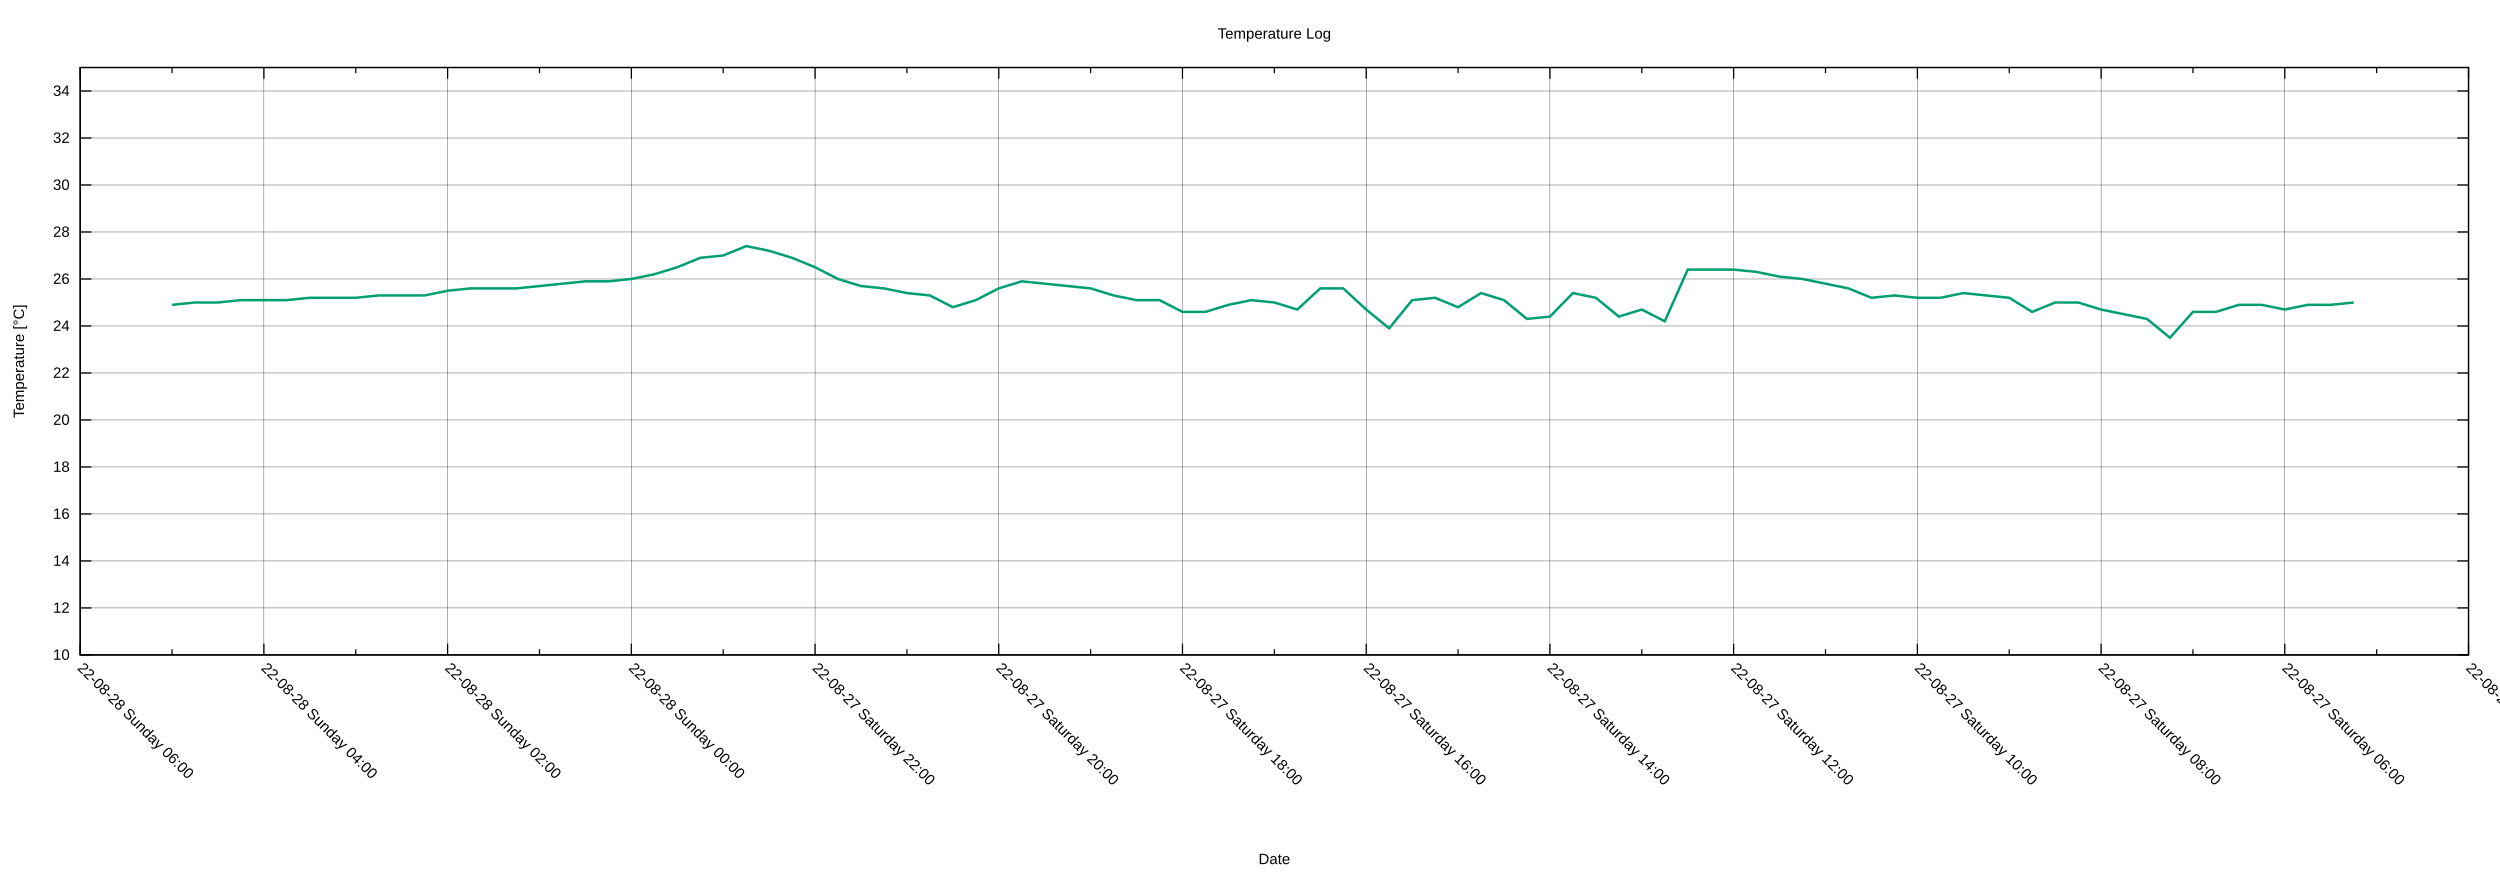
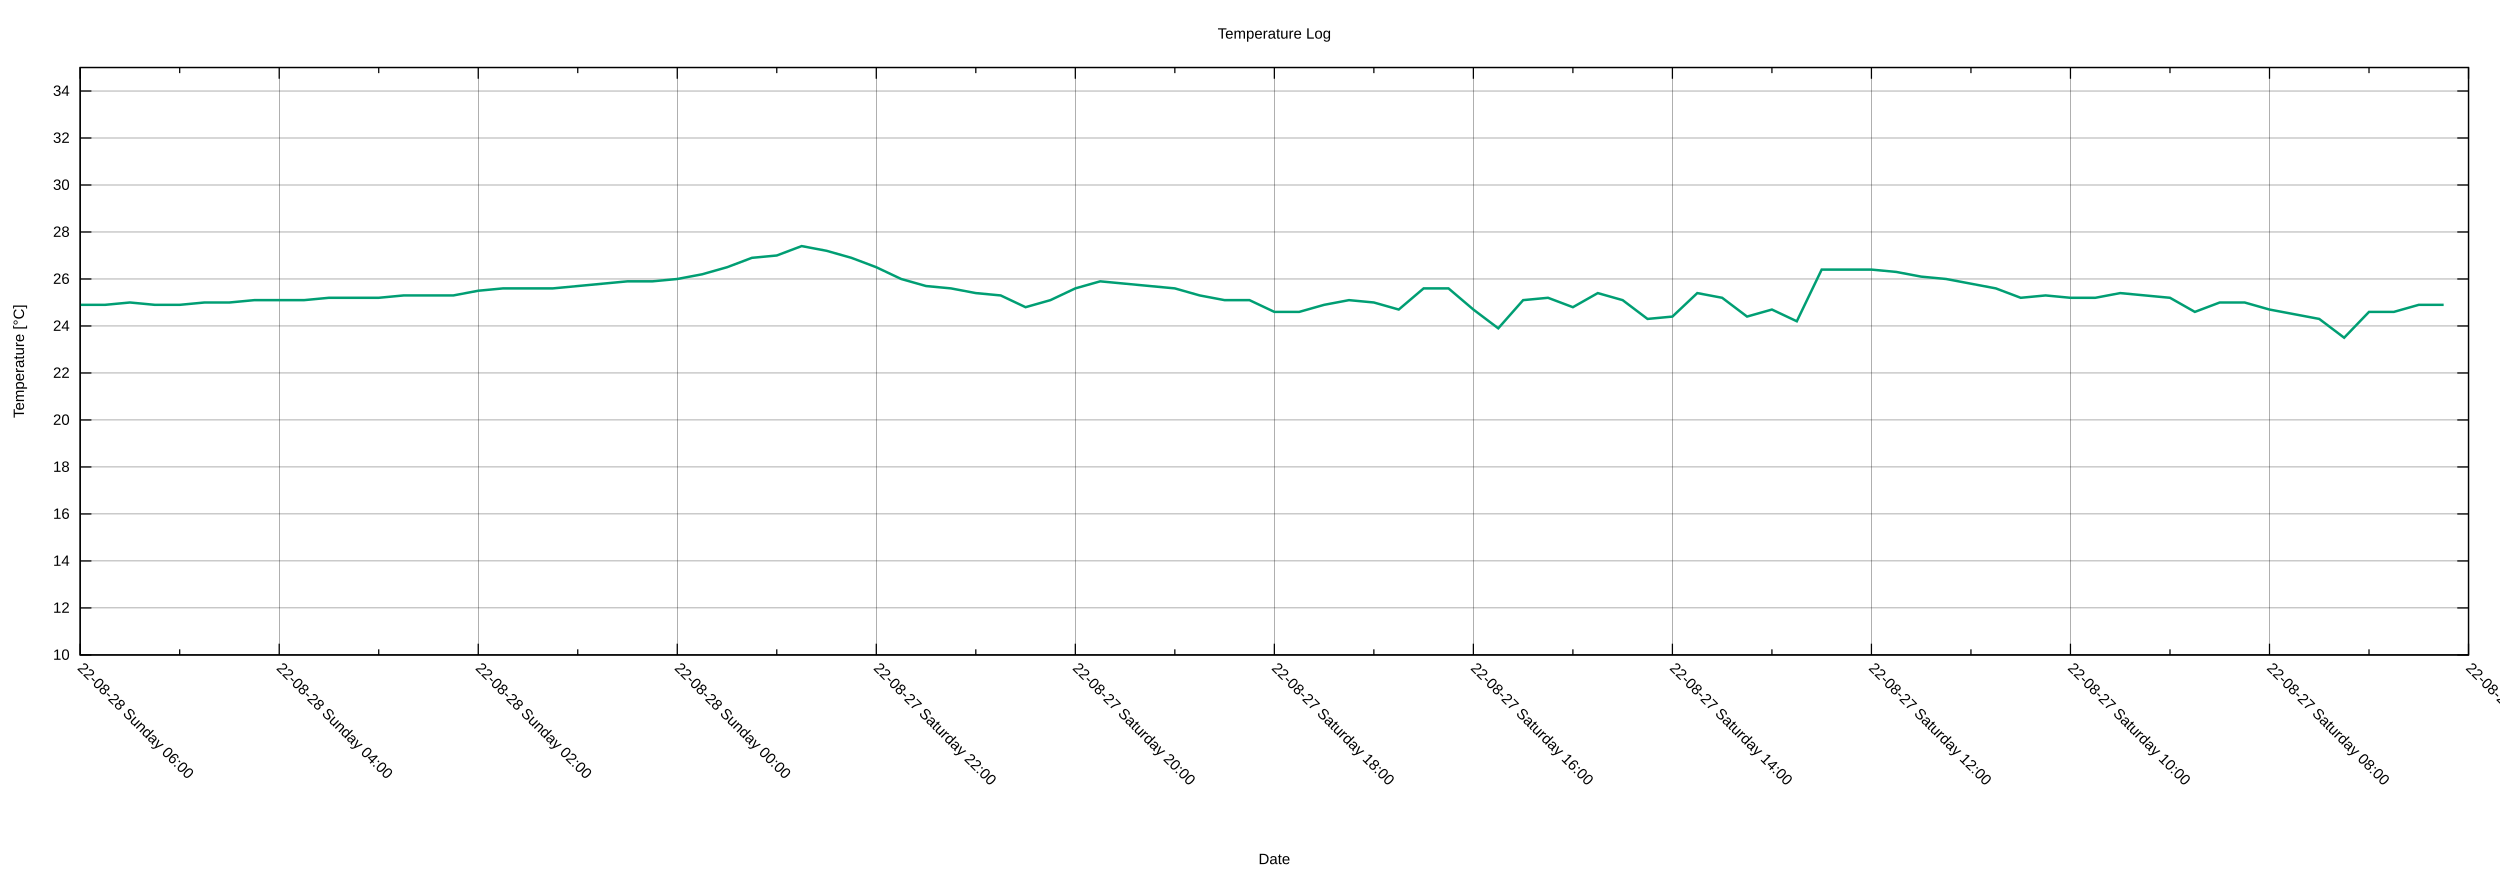
<svg xmlns="http://www.w3.org/2000/svg" xmlns:xlink="http://www.w3.org/1999/xlink" width="2000" height="700" viewBox="0 0 2000 700">
  <g id="gnuplot_canvas">
    <rect x="0" y="0" width="2000" height="700" fill="none" />
    <defs>
      <circle id="gpDot" r="0.5" stroke-width="0.5" stroke="currentColor" />
      <path id="gpPt0" stroke-width="0.222" stroke="currentColor" d="M-1,0 h2 M0,-1 v2" />
      <path id="gpPt1" stroke-width="0.222" stroke="currentColor" d="M-1,-1 L1,1 M1,-1 L-1,1" />
      <path id="gpPt2" stroke-width="0.222" stroke="currentColor" d="M-1,0 L1,0 M0,-1 L0,1 M-1,-1 L1,1 M-1,1 L1,-1" />
      <rect id="gpPt3" stroke-width="0.222" stroke="currentColor" x="-1" y="-1" width="2" height="2" />
      <rect id="gpPt4" stroke-width="0.222" stroke="currentColor" fill="currentColor" x="-1" y="-1" width="2" height="2" />
      <circle id="gpPt5" stroke-width="0.222" stroke="currentColor" cx="0" cy="0" r="1" />
      <use xlink:href="#gpPt5" id="gpPt6" fill="currentColor" stroke="none" />
      <path id="gpPt7" stroke-width="0.222" stroke="currentColor" d="M0,-1.33 L-1.33,0.67 L1.33,0.67 z" />
      <use xlink:href="#gpPt7" id="gpPt8" fill="currentColor" stroke="none" />
      <use xlink:href="#gpPt7" id="gpPt9" stroke="currentColor" transform="rotate(180)" />
      <use xlink:href="#gpPt9" id="gpPt10" fill="currentColor" stroke="none" />
      <use xlink:href="#gpPt3" id="gpPt11" stroke="currentColor" transform="rotate(45)" />
      <use xlink:href="#gpPt11" id="gpPt12" fill="currentColor" stroke="none" />
      <path id="gpPt13" stroke-width="0.222" stroke="currentColor" d="M0,1.330 L1.265,0.411 L0.782,-1.067 L-0.782,-1.076 L-1.265,0.411 z" />
      <use xlink:href="#gpPt13" id="gpPt14" fill="currentColor" stroke="none" />
      <filter id="textbox" filterUnits="objectBoundingBox" x="0" y="0" height="1" width="1">
        <feFlood flood-color="white" flood-opacity="1" result="bgnd" />
        <feComposite in="SourceGraphic" in2="bgnd" operator="atop" />
      </filter>
      <filter id="greybox" filterUnits="objectBoundingBox" x="0" y="0" height="1" width="1">
        <feFlood flood-color="lightgrey" flood-opacity="1" result="grey" />
        <feComposite in="SourceGraphic" in2="grey" operator="atop" />
      </filter>
    </defs>
    <g fill="none" color="white" stroke="currentColor" stroke-width="1.00" stroke-linecap="butt" stroke-linejoin="miter">
</g>
    <g fill="none" color="black" stroke="currentColor" stroke-width="1.00" stroke-linecap="butt" stroke-linejoin="miter">
</g>
    <g fill="none" color="black" stroke="black" stroke-width="0.25" stroke-linecap="butt" stroke-linejoin="miter">
</g>
    <g fill="none" color="black" stroke="currentColor" stroke-width="0.25" stroke-linecap="butt" stroke-linejoin="miter">
      <path stroke="black" class="gridline" d="M64.14,523.95 L1974.82,523.95  " />
    </g>
    <g fill="none" color="black" stroke="black" stroke-width="1.00" stroke-linecap="butt" stroke-linejoin="miter">
</g>
    <g fill="none" color="black" stroke="currentColor" stroke-width="1.00" stroke-linecap="butt" stroke-linejoin="miter">
      <path stroke="black" d="M64.14,523.95 L73.14,523.95 M1974.82,523.95 L1965.82,523.95  " />
      <g transform="translate(55.75,527.85)" stroke="none" fill="black" font-family="Arial" font-size="12.00" text-anchor="end">
        <text>
          <tspan font-family="Arial"> 10</tspan>
        </text>
      </g>
    </g>
    <g fill="none" color="black" stroke="currentColor" stroke-width="1.00" stroke-linecap="butt" stroke-linejoin="miter">
</g>
    <g fill="none" color="black" stroke="black" stroke-width="0.25" stroke-linecap="butt" stroke-linejoin="miter">
</g>
    <g fill="none" color="black" stroke="currentColor" stroke-width="0.25" stroke-linecap="butt" stroke-linejoin="miter">
      <path stroke="black" class="gridline" d="M64.14,486.35 L1974.82,486.35  " />
    </g>
    <g fill="none" color="black" stroke="black" stroke-width="1.00" stroke-linecap="butt" stroke-linejoin="miter">
</g>
    <g fill="none" color="black" stroke="currentColor" stroke-width="1.00" stroke-linecap="butt" stroke-linejoin="miter">
      <path stroke="black" d="M64.14,486.35 L73.14,486.35 M1974.82,486.35 L1965.82,486.35  " />
      <g transform="translate(55.75,490.25)" stroke="none" fill="black" font-family="Arial" font-size="12.00" text-anchor="end">
        <text>
          <tspan font-family="Arial"> 12</tspan>
        </text>
      </g>
    </g>
    <g fill="none" color="black" stroke="currentColor" stroke-width="1.00" stroke-linecap="butt" stroke-linejoin="miter">
</g>
    <g fill="none" color="black" stroke="black" stroke-width="0.25" stroke-linecap="butt" stroke-linejoin="miter">
</g>
    <g fill="none" color="black" stroke="currentColor" stroke-width="0.25" stroke-linecap="butt" stroke-linejoin="miter">
      <path stroke="black" class="gridline" d="M64.14,448.76 L1974.82,448.76  " />
    </g>
    <g fill="none" color="black" stroke="black" stroke-width="1.00" stroke-linecap="butt" stroke-linejoin="miter">
</g>
    <g fill="none" color="black" stroke="currentColor" stroke-width="1.00" stroke-linecap="butt" stroke-linejoin="miter">
      <path stroke="black" d="M64.14,448.76 L73.14,448.76 M1974.82,448.76 L1965.82,448.76  " />
      <g transform="translate(55.75,452.66)" stroke="none" fill="black" font-family="Arial" font-size="12.00" text-anchor="end">
        <text>
          <tspan font-family="Arial"> 14</tspan>
        </text>
      </g>
    </g>
    <g fill="none" color="black" stroke="currentColor" stroke-width="1.00" stroke-linecap="butt" stroke-linejoin="miter">
</g>
    <g fill="none" color="black" stroke="black" stroke-width="0.25" stroke-linecap="butt" stroke-linejoin="miter">
</g>
    <g fill="none" color="black" stroke="currentColor" stroke-width="0.25" stroke-linecap="butt" stroke-linejoin="miter">
      <path stroke="black" class="gridline" d="M64.14,411.16 L1974.82,411.16  " />
    </g>
    <g fill="none" color="black" stroke="black" stroke-width="1.00" stroke-linecap="butt" stroke-linejoin="miter">
</g>
    <g fill="none" color="black" stroke="currentColor" stroke-width="1.00" stroke-linecap="butt" stroke-linejoin="miter">
      <path stroke="black" d="M64.14,411.16 L73.14,411.16 M1974.82,411.16 L1965.82,411.16  " />
      <g transform="translate(55.75,415.06)" stroke="none" fill="black" font-family="Arial" font-size="12.00" text-anchor="end">
        <text>
          <tspan font-family="Arial"> 16</tspan>
        </text>
      </g>
    </g>
    <g fill="none" color="black" stroke="currentColor" stroke-width="1.00" stroke-linecap="butt" stroke-linejoin="miter">
</g>
    <g fill="none" color="black" stroke="black" stroke-width="0.25" stroke-linecap="butt" stroke-linejoin="miter">
</g>
    <g fill="none" color="black" stroke="currentColor" stroke-width="0.25" stroke-linecap="butt" stroke-linejoin="miter">
      <path stroke="black" class="gridline" d="M64.14,373.57 L1974.82,373.57  " />
    </g>
    <g fill="none" color="black" stroke="black" stroke-width="1.00" stroke-linecap="butt" stroke-linejoin="miter">
</g>
    <g fill="none" color="black" stroke="currentColor" stroke-width="1.00" stroke-linecap="butt" stroke-linejoin="miter">
      <path stroke="black" d="M64.14,373.57 L73.14,373.57 M1974.82,373.57 L1965.82,373.57  " />
      <g transform="translate(55.75,377.47)" stroke="none" fill="black" font-family="Arial" font-size="12.00" text-anchor="end">
        <text>
          <tspan font-family="Arial"> 18</tspan>
        </text>
      </g>
    </g>
    <g fill="none" color="black" stroke="currentColor" stroke-width="1.00" stroke-linecap="butt" stroke-linejoin="miter">
</g>
    <g fill="none" color="black" stroke="black" stroke-width="0.25" stroke-linecap="butt" stroke-linejoin="miter">
</g>
    <g fill="none" color="black" stroke="currentColor" stroke-width="0.25" stroke-linecap="butt" stroke-linejoin="miter">
      <path stroke="black" class="gridline" d="M64.14,335.97 L1974.82,335.97  " />
    </g>
    <g fill="none" color="black" stroke="black" stroke-width="1.00" stroke-linecap="butt" stroke-linejoin="miter">
</g>
    <g fill="none" color="black" stroke="currentColor" stroke-width="1.00" stroke-linecap="butt" stroke-linejoin="miter">
      <path stroke="black" d="M64.14,335.97 L73.14,335.97 M1974.82,335.97 L1965.82,335.97  " />
      <g transform="translate(55.75,339.87)" stroke="none" fill="black" font-family="Arial" font-size="12.00" text-anchor="end">
        <text>
          <tspan font-family="Arial"> 20</tspan>
        </text>
      </g>
    </g>
    <g fill="none" color="black" stroke="currentColor" stroke-width="1.00" stroke-linecap="butt" stroke-linejoin="miter">
</g>
    <g fill="none" color="black" stroke="black" stroke-width="0.25" stroke-linecap="butt" stroke-linejoin="miter">
</g>
    <g fill="none" color="black" stroke="currentColor" stroke-width="0.25" stroke-linecap="butt" stroke-linejoin="miter">
      <path stroke="black" class="gridline" d="M64.14,298.38 L1974.82,298.38  " />
    </g>
    <g fill="none" color="black" stroke="black" stroke-width="1.00" stroke-linecap="butt" stroke-linejoin="miter">
</g>
    <g fill="none" color="black" stroke="currentColor" stroke-width="1.00" stroke-linecap="butt" stroke-linejoin="miter">
      <path stroke="black" d="M64.14,298.38 L73.14,298.38 M1974.82,298.38 L1965.82,298.38  " />
      <g transform="translate(55.75,302.28)" stroke="none" fill="black" font-family="Arial" font-size="12.00" text-anchor="end">
        <text>
          <tspan font-family="Arial"> 22</tspan>
        </text>
      </g>
    </g>
    <g fill="none" color="black" stroke="currentColor" stroke-width="1.00" stroke-linecap="butt" stroke-linejoin="miter">
</g>
    <g fill="none" color="black" stroke="black" stroke-width="0.25" stroke-linecap="butt" stroke-linejoin="miter">
</g>
    <g fill="none" color="black" stroke="currentColor" stroke-width="0.25" stroke-linecap="butt" stroke-linejoin="miter">
      <path stroke="black" class="gridline" d="M64.14,260.78 L1974.82,260.78  " />
    </g>
    <g fill="none" color="black" stroke="black" stroke-width="1.00" stroke-linecap="butt" stroke-linejoin="miter">
</g>
    <g fill="none" color="black" stroke="currentColor" stroke-width="1.00" stroke-linecap="butt" stroke-linejoin="miter">
      <path stroke="black" d="M64.14,260.78 L73.14,260.78 M1974.82,260.78 L1965.82,260.78  " />
      <g transform="translate(55.75,264.68)" stroke="none" fill="black" font-family="Arial" font-size="12.00" text-anchor="end">
        <text>
          <tspan font-family="Arial"> 24</tspan>
        </text>
      </g>
    </g>
    <g fill="none" color="black" stroke="currentColor" stroke-width="1.00" stroke-linecap="butt" stroke-linejoin="miter">
</g>
    <g fill="none" color="black" stroke="black" stroke-width="0.25" stroke-linecap="butt" stroke-linejoin="miter">
</g>
    <g fill="none" color="black" stroke="currentColor" stroke-width="0.25" stroke-linecap="butt" stroke-linejoin="miter">
      <path stroke="black" class="gridline" d="M64.14,223.19 L1974.82,223.19  " />
    </g>
    <g fill="none" color="black" stroke="black" stroke-width="1.00" stroke-linecap="butt" stroke-linejoin="miter">
</g>
    <g fill="none" color="black" stroke="currentColor" stroke-width="1.00" stroke-linecap="butt" stroke-linejoin="miter">
      <path stroke="black" d="M64.14,223.19 L73.14,223.19 M1974.82,223.19 L1965.82,223.19  " />
      <g transform="translate(55.75,227.09)" stroke="none" fill="black" font-family="Arial" font-size="12.00" text-anchor="end">
        <text>
          <tspan font-family="Arial"> 26</tspan>
        </text>
      </g>
    </g>
    <g fill="none" color="black" stroke="currentColor" stroke-width="1.00" stroke-linecap="butt" stroke-linejoin="miter">
</g>
    <g fill="none" color="black" stroke="black" stroke-width="0.25" stroke-linecap="butt" stroke-linejoin="miter">
</g>
    <g fill="none" color="black" stroke="currentColor" stroke-width="0.25" stroke-linecap="butt" stroke-linejoin="miter">
      <path stroke="black" class="gridline" d="M64.14,185.59 L1974.82,185.59  " />
    </g>
    <g fill="none" color="black" stroke="black" stroke-width="1.00" stroke-linecap="butt" stroke-linejoin="miter">
</g>
    <g fill="none" color="black" stroke="currentColor" stroke-width="1.00" stroke-linecap="butt" stroke-linejoin="miter">
      <path stroke="black" d="M64.14,185.59 L73.14,185.59 M1974.82,185.59 L1965.82,185.59  " />
      <g transform="translate(55.75,189.49)" stroke="none" fill="black" font-family="Arial" font-size="12.00" text-anchor="end">
        <text>
          <tspan font-family="Arial"> 28</tspan>
        </text>
      </g>
    </g>
    <g fill="none" color="black" stroke="currentColor" stroke-width="1.00" stroke-linecap="butt" stroke-linejoin="miter">
</g>
    <g fill="none" color="black" stroke="black" stroke-width="0.25" stroke-linecap="butt" stroke-linejoin="miter">
</g>
    <g fill="none" color="black" stroke="currentColor" stroke-width="0.25" stroke-linecap="butt" stroke-linejoin="miter">
      <path stroke="black" class="gridline" d="M64.14,148.00 L1974.82,148.00  " />
    </g>
    <g fill="none" color="black" stroke="black" stroke-width="1.00" stroke-linecap="butt" stroke-linejoin="miter">
</g>
    <g fill="none" color="black" stroke="currentColor" stroke-width="1.00" stroke-linecap="butt" stroke-linejoin="miter">
      <path stroke="black" d="M64.14,148.00 L73.14,148.00 M1974.82,148.00 L1965.82,148.00  " />
      <g transform="translate(55.75,151.90)" stroke="none" fill="black" font-family="Arial" font-size="12.00" text-anchor="end">
        <text>
          <tspan font-family="Arial"> 30</tspan>
        </text>
      </g>
    </g>
    <g fill="none" color="black" stroke="currentColor" stroke-width="1.00" stroke-linecap="butt" stroke-linejoin="miter">
</g>
    <g fill="none" color="black" stroke="black" stroke-width="0.25" stroke-linecap="butt" stroke-linejoin="miter">
</g>
    <g fill="none" color="black" stroke="currentColor" stroke-width="0.25" stroke-linecap="butt" stroke-linejoin="miter">
      <path stroke="black" class="gridline" d="M64.14,110.40 L1974.82,110.40  " />
    </g>
    <g fill="none" color="black" stroke="black" stroke-width="1.00" stroke-linecap="butt" stroke-linejoin="miter">
</g>
    <g fill="none" color="black" stroke="currentColor" stroke-width="1.00" stroke-linecap="butt" stroke-linejoin="miter">
      <path stroke="black" d="M64.14,110.40 L73.14,110.40 M1974.82,110.40 L1965.82,110.40  " />
      <g transform="translate(55.75,114.30)" stroke="none" fill="black" font-family="Arial" font-size="12.00" text-anchor="end">
        <text>
          <tspan font-family="Arial"> 32</tspan>
        </text>
      </g>
    </g>
    <g fill="none" color="black" stroke="currentColor" stroke-width="1.00" stroke-linecap="butt" stroke-linejoin="miter">
</g>
    <g fill="none" color="black" stroke="black" stroke-width="0.25" stroke-linecap="butt" stroke-linejoin="miter">
</g>
    <g fill="none" color="black" stroke="currentColor" stroke-width="0.25" stroke-linecap="butt" stroke-linejoin="miter">
      <path stroke="black" class="gridline" d="M64.14,72.81 L1974.82,72.81  " />
    </g>
    <g fill="none" color="black" stroke="black" stroke-width="1.00" stroke-linecap="butt" stroke-linejoin="miter">
</g>
    <g fill="none" color="black" stroke="currentColor" stroke-width="1.00" stroke-linecap="butt" stroke-linejoin="miter">
      <path stroke="black" d="M64.14,72.81 L73.14,72.81 M1974.82,72.81 L1965.82,72.81  " />
      <g transform="translate(55.75,76.71)" stroke="none" fill="black" font-family="Arial" font-size="12.00" text-anchor="end">
        <text>
          <tspan font-family="Arial"> 34</tspan>
        </text>
      </g>
    </g>
    <g fill="none" color="black" stroke="currentColor" stroke-width="1.00" stroke-linecap="butt" stroke-linejoin="miter">
</g>
    <g fill="none" color="black" stroke="black" stroke-width="0.25" stroke-linecap="butt" stroke-linejoin="miter">
</g>
    <g fill="none" color="black" stroke="currentColor" stroke-width="0.25" stroke-linecap="butt" stroke-linejoin="miter">
      <path stroke="black" class="gridline" d="M1974.82,523.95 L1974.82,54.01  " />
    </g>
    <g fill="none" color="black" stroke="black" stroke-width="1.00" stroke-linecap="butt" stroke-linejoin="miter">
</g>
    <g fill="none" color="black" stroke="currentColor" stroke-width="1.00" stroke-linecap="butt" stroke-linejoin="miter">
      <path stroke="black" d="M1974.82,523.95 L1974.82,514.95 M1974.82,54.01 L1974.82,63.01  " />
      <g transform="translate(1972.06,535.10) rotate(45)" stroke="none" fill="black" font-family="Arial" font-size="12.00" text-anchor="start">
        <text>
-           <tspan font-family="Arial">22-08-27 Saturday 04:00</tspan>
-         </text>
-       </g>
-     </g>
-     <g fill="none" color="black" stroke="currentColor" stroke-width="1.00" stroke-linecap="butt" stroke-linejoin="miter">
-       <path stroke="black" d="M1901.33,523.95 L1901.33,519.45 M1901.33,54.01 L1901.33,58.51  " />
-     </g>
-     <g fill="none" color="black" stroke="black" stroke-width="0.25" stroke-linecap="butt" stroke-linejoin="miter">
- </g>
-     <g fill="none" color="black" stroke="currentColor" stroke-width="0.25" stroke-linecap="butt" stroke-linejoin="miter">
-       <path stroke="black" class="gridline" d="M1827.84,523.95 L1827.84,54.01  " />
-     </g>
-     <g fill="none" color="black" stroke="black" stroke-width="1.00" stroke-linecap="butt" stroke-linejoin="miter">
- </g>
-     <g fill="none" color="black" stroke="currentColor" stroke-width="1.00" stroke-linecap="butt" stroke-linejoin="miter">
-       <path stroke="black" d="M1827.84,523.95 L1827.84,514.95 M1827.84,54.01 L1827.84,63.01  " />
-       <g transform="translate(1825.08,535.10) rotate(45)" stroke="none" fill="black" font-family="Arial" font-size="12.00" text-anchor="start">
-         <text>
          <tspan font-family="Arial">22-08-27 Saturday 06:00</tspan>
        </text>
      </g>
    </g>
    <g fill="none" color="black" stroke="currentColor" stroke-width="1.00" stroke-linecap="butt" stroke-linejoin="miter">
-       <path stroke="black" d="M1754.36,523.95 L1754.36,519.45 M1754.36,54.01 L1754.36,58.51  " />
-     </g>
-     <g fill="none" color="black" stroke="black" stroke-width="0.25" stroke-linecap="butt" stroke-linejoin="miter">
- </g>
-     <g fill="none" color="black" stroke="currentColor" stroke-width="0.25" stroke-linecap="butt" stroke-linejoin="miter">
-       <path stroke="black" class="gridline" d="M1680.87,523.95 L1680.87,54.01  " />
-     </g>
-     <g fill="none" color="black" stroke="black" stroke-width="1.00" stroke-linecap="butt" stroke-linejoin="miter">
- </g>
-     <g fill="none" color="black" stroke="currentColor" stroke-width="1.00" stroke-linecap="butt" stroke-linejoin="miter">
-       <path stroke="black" d="M1680.87,523.95 L1680.87,514.95 M1680.87,54.01 L1680.87,63.01  " />
-       <g transform="translate(1678.11,535.10) rotate(45)" stroke="none" fill="black" font-family="Arial" font-size="12.00" text-anchor="start">
+       <path stroke="black" d="M1895.21,523.95 L1895.21,519.45 M1895.21,54.01 L1895.21,58.51  " />
+     </g>
+     <g fill="none" color="black" stroke="black" stroke-width="0.25" stroke-linecap="butt" stroke-linejoin="miter">
+ </g>
+     <g fill="none" color="black" stroke="currentColor" stroke-width="0.25" stroke-linecap="butt" stroke-linejoin="miter">
+       <path stroke="black" class="gridline" d="M1815.60,523.95 L1815.60,54.01  " />
+     </g>
+     <g fill="none" color="black" stroke="black" stroke-width="1.00" stroke-linecap="butt" stroke-linejoin="miter">
+ </g>
+     <g fill="none" color="black" stroke="currentColor" stroke-width="1.00" stroke-linecap="butt" stroke-linejoin="miter">
+       <path stroke="black" d="M1815.60,523.95 L1815.60,514.95 M1815.60,54.01 L1815.60,63.01  " />
+       <g transform="translate(1812.84,535.10) rotate(45)" stroke="none" fill="black" font-family="Arial" font-size="12.00" text-anchor="start">
        <text>
          <tspan font-family="Arial">22-08-27 Saturday 08:00</tspan>
        </text>
      </g>
    </g>
    <g fill="none" color="black" stroke="currentColor" stroke-width="1.00" stroke-linecap="butt" stroke-linejoin="miter">
-       <path stroke="black" d="M1607.38,523.95 L1607.38,519.45 M1607.38,54.01 L1607.38,58.51  " />
-     </g>
-     <g fill="none" color="black" stroke="black" stroke-width="0.25" stroke-linecap="butt" stroke-linejoin="miter">
- </g>
-     <g fill="none" color="black" stroke="currentColor" stroke-width="0.25" stroke-linecap="butt" stroke-linejoin="miter">
-       <path stroke="black" class="gridline" d="M1533.89,523.95 L1533.89,54.01  " />
-     </g>
-     <g fill="none" color="black" stroke="black" stroke-width="1.00" stroke-linecap="butt" stroke-linejoin="miter">
- </g>
-     <g fill="none" color="black" stroke="currentColor" stroke-width="1.00" stroke-linecap="butt" stroke-linejoin="miter">
-       <path stroke="black" d="M1533.89,523.95 L1533.89,514.95 M1533.89,54.01 L1533.89,63.01  " />
-       <g transform="translate(1531.13,535.10) rotate(45)" stroke="none" fill="black" font-family="Arial" font-size="12.00" text-anchor="start">
+       <path stroke="black" d="M1735.99,523.95 L1735.99,519.45 M1735.99,54.01 L1735.99,58.51  " />
+     </g>
+     <g fill="none" color="black" stroke="black" stroke-width="0.25" stroke-linecap="butt" stroke-linejoin="miter">
+ </g>
+     <g fill="none" color="black" stroke="currentColor" stroke-width="0.25" stroke-linecap="butt" stroke-linejoin="miter">
+       <path stroke="black" class="gridline" d="M1656.37,523.95 L1656.37,54.01  " />
+     </g>
+     <g fill="none" color="black" stroke="black" stroke-width="1.00" stroke-linecap="butt" stroke-linejoin="miter">
+ </g>
+     <g fill="none" color="black" stroke="currentColor" stroke-width="1.00" stroke-linecap="butt" stroke-linejoin="miter">
+       <path stroke="black" d="M1656.37,523.95 L1656.37,514.95 M1656.37,54.01 L1656.37,63.01  " />
+       <g transform="translate(1653.61,535.10) rotate(45)" stroke="none" fill="black" font-family="Arial" font-size="12.00" text-anchor="start">
        <text>
          <tspan font-family="Arial">22-08-27 Saturday 10:00</tspan>
        </text>
      </g>
    </g>
    <g fill="none" color="black" stroke="currentColor" stroke-width="1.00" stroke-linecap="butt" stroke-linejoin="miter">
-       <path stroke="black" d="M1460.41,523.95 L1460.41,519.45 M1460.41,54.01 L1460.41,58.51  " />
-     </g>
-     <g fill="none" color="black" stroke="black" stroke-width="0.25" stroke-linecap="butt" stroke-linejoin="miter">
- </g>
-     <g fill="none" color="black" stroke="currentColor" stroke-width="0.25" stroke-linecap="butt" stroke-linejoin="miter">
-       <path stroke="black" class="gridline" d="M1386.92,523.95 L1386.92,54.01  " />
-     </g>
-     <g fill="none" color="black" stroke="black" stroke-width="1.00" stroke-linecap="butt" stroke-linejoin="miter">
- </g>
-     <g fill="none" color="black" stroke="currentColor" stroke-width="1.00" stroke-linecap="butt" stroke-linejoin="miter">
-       <path stroke="black" d="M1386.92,523.95 L1386.92,514.95 M1386.92,54.01 L1386.92,63.01  " />
-       <g transform="translate(1384.16,535.10) rotate(45)" stroke="none" fill="black" font-family="Arial" font-size="12.00" text-anchor="start">
+       <path stroke="black" d="M1576.76,523.95 L1576.76,519.45 M1576.76,54.01 L1576.76,58.51  " />
+     </g>
+     <g fill="none" color="black" stroke="black" stroke-width="0.25" stroke-linecap="butt" stroke-linejoin="miter">
+ </g>
+     <g fill="none" color="black" stroke="currentColor" stroke-width="0.25" stroke-linecap="butt" stroke-linejoin="miter">
+       <path stroke="black" class="gridline" d="M1497.15,523.95 L1497.15,54.01  " />
+     </g>
+     <g fill="none" color="black" stroke="black" stroke-width="1.00" stroke-linecap="butt" stroke-linejoin="miter">
+ </g>
+     <g fill="none" color="black" stroke="currentColor" stroke-width="1.00" stroke-linecap="butt" stroke-linejoin="miter">
+       <path stroke="black" d="M1497.15,523.95 L1497.15,514.95 M1497.15,54.01 L1497.15,63.01  " />
+       <g transform="translate(1494.39,535.10) rotate(45)" stroke="none" fill="black" font-family="Arial" font-size="12.00" text-anchor="start">
        <text>
          <tspan font-family="Arial">22-08-27 Saturday 12:00</tspan>
        </text>
      </g>
    </g>
    <g fill="none" color="black" stroke="currentColor" stroke-width="1.00" stroke-linecap="butt" stroke-linejoin="miter">
-       <path stroke="black" d="M1313.43,523.95 L1313.43,519.45 M1313.43,54.01 L1313.43,58.51  " />
-     </g>
-     <g fill="none" color="black" stroke="black" stroke-width="0.25" stroke-linecap="butt" stroke-linejoin="miter">
- </g>
-     <g fill="none" color="black" stroke="currentColor" stroke-width="0.25" stroke-linecap="butt" stroke-linejoin="miter">
-       <path stroke="black" class="gridline" d="M1239.94,523.95 L1239.94,54.01  " />
-     </g>
-     <g fill="none" color="black" stroke="black" stroke-width="1.00" stroke-linecap="butt" stroke-linejoin="miter">
- </g>
-     <g fill="none" color="black" stroke="currentColor" stroke-width="1.00" stroke-linecap="butt" stroke-linejoin="miter">
-       <path stroke="black" d="M1239.94,523.95 L1239.94,514.95 M1239.94,54.01 L1239.94,63.01  " />
-       <g transform="translate(1237.18,535.10) rotate(45)" stroke="none" fill="black" font-family="Arial" font-size="12.00" text-anchor="start">
+       <path stroke="black" d="M1417.54,523.95 L1417.54,519.45 M1417.54,54.01 L1417.54,58.51  " />
+     </g>
+     <g fill="none" color="black" stroke="black" stroke-width="0.25" stroke-linecap="butt" stroke-linejoin="miter">
+ </g>
+     <g fill="none" color="black" stroke="currentColor" stroke-width="0.25" stroke-linecap="butt" stroke-linejoin="miter">
+       <path stroke="black" class="gridline" d="M1337.93,523.95 L1337.93,54.01  " />
+     </g>
+     <g fill="none" color="black" stroke="black" stroke-width="1.00" stroke-linecap="butt" stroke-linejoin="miter">
+ </g>
+     <g fill="none" color="black" stroke="currentColor" stroke-width="1.00" stroke-linecap="butt" stroke-linejoin="miter">
+       <path stroke="black" d="M1337.93,523.95 L1337.93,514.95 M1337.93,54.01 L1337.93,63.01  " />
+       <g transform="translate(1335.17,535.10) rotate(45)" stroke="none" fill="black" font-family="Arial" font-size="12.00" text-anchor="start">
        <text>
          <tspan font-family="Arial">22-08-27 Saturday 14:00</tspan>
        </text>
      </g>
    </g>
    <g fill="none" color="black" stroke="currentColor" stroke-width="1.00" stroke-linecap="butt" stroke-linejoin="miter">
-       <path stroke="black" d="M1166.46,523.95 L1166.46,519.45 M1166.46,54.01 L1166.46,58.51  " />
-     </g>
-     <g fill="none" color="black" stroke="black" stroke-width="0.25" stroke-linecap="butt" stroke-linejoin="miter">
- </g>
-     <g fill="none" color="black" stroke="currentColor" stroke-width="0.25" stroke-linecap="butt" stroke-linejoin="miter">
-       <path stroke="black" class="gridline" d="M1092.97,523.95 L1092.97,54.01  " />
-     </g>
-     <g fill="none" color="black" stroke="black" stroke-width="1.00" stroke-linecap="butt" stroke-linejoin="miter">
- </g>
-     <g fill="none" color="black" stroke="currentColor" stroke-width="1.00" stroke-linecap="butt" stroke-linejoin="miter">
-       <path stroke="black" d="M1092.97,523.95 L1092.97,514.95 M1092.97,54.01 L1092.97,63.01  " />
-       <g transform="translate(1090.21,535.10) rotate(45)" stroke="none" fill="black" font-family="Arial" font-size="12.00" text-anchor="start">
+       <path stroke="black" d="M1258.32,523.95 L1258.32,519.45 M1258.32,54.01 L1258.32,58.51  " />
+     </g>
+     <g fill="none" color="black" stroke="black" stroke-width="0.25" stroke-linecap="butt" stroke-linejoin="miter">
+ </g>
+     <g fill="none" color="black" stroke="currentColor" stroke-width="0.25" stroke-linecap="butt" stroke-linejoin="miter">
+       <path stroke="black" class="gridline" d="M1178.70,523.95 L1178.70,54.01  " />
+     </g>
+     <g fill="none" color="black" stroke="black" stroke-width="1.00" stroke-linecap="butt" stroke-linejoin="miter">
+ </g>
+     <g fill="none" color="black" stroke="currentColor" stroke-width="1.00" stroke-linecap="butt" stroke-linejoin="miter">
+       <path stroke="black" d="M1178.70,523.95 L1178.70,514.95 M1178.70,54.01 L1178.70,63.01  " />
+       <g transform="translate(1175.94,535.10) rotate(45)" stroke="none" fill="black" font-family="Arial" font-size="12.00" text-anchor="start">
        <text>
          <tspan font-family="Arial">22-08-27 Saturday 16:00</tspan>
        </text>
      </g>
    </g>
    <g fill="none" color="black" stroke="currentColor" stroke-width="1.00" stroke-linecap="butt" stroke-linejoin="miter">
-       <path stroke="black" d="M1019.48,523.95 L1019.48,519.45 M1019.48,54.01 L1019.48,58.51  " />
-     </g>
-     <g fill="none" color="black" stroke="black" stroke-width="0.25" stroke-linecap="butt" stroke-linejoin="miter">
- </g>
-     <g fill="none" color="black" stroke="currentColor" stroke-width="0.25" stroke-linecap="butt" stroke-linejoin="miter">
-       <path stroke="black" class="gridline" d="M945.99,523.95 L945.99,54.01  " />
-     </g>
-     <g fill="none" color="black" stroke="black" stroke-width="1.00" stroke-linecap="butt" stroke-linejoin="miter">
- </g>
-     <g fill="none" color="black" stroke="currentColor" stroke-width="1.00" stroke-linecap="butt" stroke-linejoin="miter">
-       <path stroke="black" d="M945.99,523.95 L945.99,514.95 M945.99,54.01 L945.99,63.01  " />
-       <g transform="translate(943.23,535.10) rotate(45)" stroke="none" fill="black" font-family="Arial" font-size="12.00" text-anchor="start">
+       <path stroke="black" d="M1099.09,523.95 L1099.09,519.45 M1099.09,54.01 L1099.09,58.51  " />
+     </g>
+     <g fill="none" color="black" stroke="black" stroke-width="0.25" stroke-linecap="butt" stroke-linejoin="miter">
+ </g>
+     <g fill="none" color="black" stroke="currentColor" stroke-width="0.25" stroke-linecap="butt" stroke-linejoin="miter">
+       <path stroke="black" class="gridline" d="M1019.48,523.95 L1019.48,54.01  " />
+     </g>
+     <g fill="none" color="black" stroke="black" stroke-width="1.00" stroke-linecap="butt" stroke-linejoin="miter">
+ </g>
+     <g fill="none" color="black" stroke="currentColor" stroke-width="1.00" stroke-linecap="butt" stroke-linejoin="miter">
+       <path stroke="black" d="M1019.48,523.95 L1019.48,514.95 M1019.48,54.01 L1019.48,63.01  " />
+       <g transform="translate(1016.72,535.10) rotate(45)" stroke="none" fill="black" font-family="Arial" font-size="12.00" text-anchor="start">
        <text>
          <tspan font-family="Arial">22-08-27 Saturday 18:00</tspan>
        </text>
      </g>
    </g>
    <g fill="none" color="black" stroke="currentColor" stroke-width="1.00" stroke-linecap="butt" stroke-linejoin="miter">
-       <path stroke="black" d="M872.50,523.95 L872.50,519.45 M872.50,54.01 L872.50,58.51  " />
-     </g>
-     <g fill="none" color="black" stroke="black" stroke-width="0.25" stroke-linecap="butt" stroke-linejoin="miter">
- </g>
-     <g fill="none" color="black" stroke="currentColor" stroke-width="0.25" stroke-linecap="butt" stroke-linejoin="miter">
-       <path stroke="black" class="gridline" d="M799.02,523.95 L799.02,54.01  " />
-     </g>
-     <g fill="none" color="black" stroke="black" stroke-width="1.00" stroke-linecap="butt" stroke-linejoin="miter">
- </g>
-     <g fill="none" color="black" stroke="currentColor" stroke-width="1.00" stroke-linecap="butt" stroke-linejoin="miter">
-       <path stroke="black" d="M799.02,523.95 L799.02,514.95 M799.02,54.01 L799.02,63.01  " />
-       <g transform="translate(796.26,535.10) rotate(45)" stroke="none" fill="black" font-family="Arial" font-size="12.00" text-anchor="start">
+       <path stroke="black" d="M939.87,523.95 L939.87,519.45 M939.87,54.01 L939.87,58.51  " />
+     </g>
+     <g fill="none" color="black" stroke="black" stroke-width="0.25" stroke-linecap="butt" stroke-linejoin="miter">
+ </g>
+     <g fill="none" color="black" stroke="currentColor" stroke-width="0.25" stroke-linecap="butt" stroke-linejoin="miter">
+       <path stroke="black" class="gridline" d="M860.26,523.95 L860.26,54.01  " />
+     </g>
+     <g fill="none" color="black" stroke="black" stroke-width="1.00" stroke-linecap="butt" stroke-linejoin="miter">
+ </g>
+     <g fill="none" color="black" stroke="currentColor" stroke-width="1.00" stroke-linecap="butt" stroke-linejoin="miter">
+       <path stroke="black" d="M860.26,523.95 L860.26,514.95 M860.26,54.01 L860.26,63.01  " />
+       <g transform="translate(857.50,535.10) rotate(45)" stroke="none" fill="black" font-family="Arial" font-size="12.00" text-anchor="start">
        <text>
          <tspan font-family="Arial">22-08-27 Saturday 20:00</tspan>
        </text>
      </g>
    </g>
    <g fill="none" color="black" stroke="currentColor" stroke-width="1.00" stroke-linecap="butt" stroke-linejoin="miter">
-       <path stroke="black" d="M725.53,523.95 L725.53,519.45 M725.53,54.01 L725.53,58.51  " />
-     </g>
-     <g fill="none" color="black" stroke="black" stroke-width="0.25" stroke-linecap="butt" stroke-linejoin="miter">
- </g>
-     <g fill="none" color="black" stroke="currentColor" stroke-width="0.25" stroke-linecap="butt" stroke-linejoin="miter">
-       <path stroke="black" class="gridline" d="M652.04,523.95 L652.04,54.01  " />
-     </g>
-     <g fill="none" color="black" stroke="black" stroke-width="1.00" stroke-linecap="butt" stroke-linejoin="miter">
- </g>
-     <g fill="none" color="black" stroke="currentColor" stroke-width="1.00" stroke-linecap="butt" stroke-linejoin="miter">
-       <path stroke="black" d="M652.04,523.95 L652.04,514.95 M652.04,54.01 L652.04,63.01  " />
-       <g transform="translate(649.28,535.10) rotate(45)" stroke="none" fill="black" font-family="Arial" font-size="12.00" text-anchor="start">
+       <path stroke="black" d="M780.65,523.95 L780.65,519.45 M780.65,54.01 L780.65,58.51  " />
+     </g>
+     <g fill="none" color="black" stroke="black" stroke-width="0.25" stroke-linecap="butt" stroke-linejoin="miter">
+ </g>
+     <g fill="none" color="black" stroke="currentColor" stroke-width="0.25" stroke-linecap="butt" stroke-linejoin="miter">
+       <path stroke="black" class="gridline" d="M701.03,523.95 L701.03,54.01  " />
+     </g>
+     <g fill="none" color="black" stroke="black" stroke-width="1.00" stroke-linecap="butt" stroke-linejoin="miter">
+ </g>
+     <g fill="none" color="black" stroke="currentColor" stroke-width="1.00" stroke-linecap="butt" stroke-linejoin="miter">
+       <path stroke="black" d="M701.03,523.95 L701.03,514.95 M701.03,54.01 L701.03,63.01  " />
+       <g transform="translate(698.27,535.10) rotate(45)" stroke="none" fill="black" font-family="Arial" font-size="12.00" text-anchor="start">
        <text>
          <tspan font-family="Arial">22-08-27 Saturday 22:00</tspan>
        </text>
      </g>
    </g>
    <g fill="none" color="black" stroke="currentColor" stroke-width="1.00" stroke-linecap="butt" stroke-linejoin="miter">
-       <path stroke="black" d="M578.55,523.95 L578.55,519.45 M578.55,54.01 L578.55,58.51  " />
-     </g>
-     <g fill="none" color="black" stroke="black" stroke-width="0.25" stroke-linecap="butt" stroke-linejoin="miter">
- </g>
-     <g fill="none" color="black" stroke="currentColor" stroke-width="0.25" stroke-linecap="butt" stroke-linejoin="miter">
-       <path stroke="black" class="gridline" d="M505.07,523.95 L505.07,54.01  " />
-     </g>
-     <g fill="none" color="black" stroke="black" stroke-width="1.00" stroke-linecap="butt" stroke-linejoin="miter">
- </g>
-     <g fill="none" color="black" stroke="currentColor" stroke-width="1.00" stroke-linecap="butt" stroke-linejoin="miter">
-       <path stroke="black" d="M505.07,523.95 L505.07,514.95 M505.07,54.01 L505.07,63.01  " />
-       <g transform="translate(502.31,535.10) rotate(45)" stroke="none" fill="black" font-family="Arial" font-size="12.00" text-anchor="start">
+       <path stroke="black" d="M621.42,523.95 L621.42,519.45 M621.42,54.01 L621.42,58.51  " />
+     </g>
+     <g fill="none" color="black" stroke="black" stroke-width="0.25" stroke-linecap="butt" stroke-linejoin="miter">
+ </g>
+     <g fill="none" color="black" stroke="currentColor" stroke-width="0.25" stroke-linecap="butt" stroke-linejoin="miter">
+       <path stroke="black" class="gridline" d="M541.81,523.95 L541.81,54.01  " />
+     </g>
+     <g fill="none" color="black" stroke="black" stroke-width="1.00" stroke-linecap="butt" stroke-linejoin="miter">
+ </g>
+     <g fill="none" color="black" stroke="currentColor" stroke-width="1.00" stroke-linecap="butt" stroke-linejoin="miter">
+       <path stroke="black" d="M541.81,523.95 L541.81,514.95 M541.81,54.01 L541.81,63.01  " />
+       <g transform="translate(539.05,535.10) rotate(45)" stroke="none" fill="black" font-family="Arial" font-size="12.00" text-anchor="start">
        <text>
          <tspan font-family="Arial">22-08-28 Sunday 00:00</tspan>
        </text>
      </g>
    </g>
    <g fill="none" color="black" stroke="currentColor" stroke-width="1.00" stroke-linecap="butt" stroke-linejoin="miter">
-       <path stroke="black" d="M431.58,523.95 L431.58,519.45 M431.58,54.01 L431.58,58.51  " />
-     </g>
-     <g fill="none" color="black" stroke="black" stroke-width="0.25" stroke-linecap="butt" stroke-linejoin="miter">
- </g>
-     <g fill="none" color="black" stroke="currentColor" stroke-width="0.25" stroke-linecap="butt" stroke-linejoin="miter">
-       <path stroke="black" class="gridline" d="M358.09,523.95 L358.09,54.01  " />
-     </g>
-     <g fill="none" color="black" stroke="black" stroke-width="1.00" stroke-linecap="butt" stroke-linejoin="miter">
- </g>
-     <g fill="none" color="black" stroke="currentColor" stroke-width="1.00" stroke-linecap="butt" stroke-linejoin="miter">
-       <path stroke="black" d="M358.09,523.95 L358.09,514.95 M358.09,54.01 L358.09,63.01  " />
-       <g transform="translate(355.33,535.10) rotate(45)" stroke="none" fill="black" font-family="Arial" font-size="12.00" text-anchor="start">
+       <path stroke="black" d="M462.20,523.95 L462.20,519.45 M462.20,54.01 L462.20,58.51  " />
+     </g>
+     <g fill="none" color="black" stroke="black" stroke-width="0.25" stroke-linecap="butt" stroke-linejoin="miter">
+ </g>
+     <g fill="none" color="black" stroke="currentColor" stroke-width="0.25" stroke-linecap="butt" stroke-linejoin="miter">
+       <path stroke="black" class="gridline" d="M382.59,523.95 L382.59,54.01  " />
+     </g>
+     <g fill="none" color="black" stroke="black" stroke-width="1.00" stroke-linecap="butt" stroke-linejoin="miter">
+ </g>
+     <g fill="none" color="black" stroke="currentColor" stroke-width="1.00" stroke-linecap="butt" stroke-linejoin="miter">
+       <path stroke="black" d="M382.59,523.95 L382.59,514.95 M382.59,54.01 L382.59,63.01  " />
+       <g transform="translate(379.83,535.10) rotate(45)" stroke="none" fill="black" font-family="Arial" font-size="12.00" text-anchor="start">
        <text>
          <tspan font-family="Arial">22-08-28 Sunday 02:00</tspan>
        </text>
      </g>
    </g>
    <g fill="none" color="black" stroke="currentColor" stroke-width="1.00" stroke-linecap="butt" stroke-linejoin="miter">
-       <path stroke="black" d="M284.60,523.95 L284.60,519.45 M284.60,54.01 L284.60,58.51  " />
-     </g>
-     <g fill="none" color="black" stroke="black" stroke-width="0.25" stroke-linecap="butt" stroke-linejoin="miter">
- </g>
-     <g fill="none" color="black" stroke="currentColor" stroke-width="0.25" stroke-linecap="butt" stroke-linejoin="miter">
-       <path stroke="black" class="gridline" d="M211.12,523.95 L211.12,54.01  " />
-     </g>
-     <g fill="none" color="black" stroke="black" stroke-width="1.00" stroke-linecap="butt" stroke-linejoin="miter">
- </g>
-     <g fill="none" color="black" stroke="currentColor" stroke-width="1.00" stroke-linecap="butt" stroke-linejoin="miter">
-       <path stroke="black" d="M211.12,523.95 L211.12,514.95 M211.12,54.01 L211.12,63.01  " />
-       <g transform="translate(208.36,535.10) rotate(45)" stroke="none" fill="black" font-family="Arial" font-size="12.00" text-anchor="start">
+       <path stroke="black" d="M302.98,523.95 L302.98,519.45 M302.98,54.01 L302.98,58.51  " />
+     </g>
+     <g fill="none" color="black" stroke="black" stroke-width="0.25" stroke-linecap="butt" stroke-linejoin="miter">
+ </g>
+     <g fill="none" color="black" stroke="currentColor" stroke-width="0.25" stroke-linecap="butt" stroke-linejoin="miter">
+       <path stroke="black" class="gridline" d="M223.36,523.95 L223.36,54.01  " />
+     </g>
+     <g fill="none" color="black" stroke="black" stroke-width="1.00" stroke-linecap="butt" stroke-linejoin="miter">
+ </g>
+     <g fill="none" color="black" stroke="currentColor" stroke-width="1.00" stroke-linecap="butt" stroke-linejoin="miter">
+       <path stroke="black" d="M223.36,523.95 L223.36,514.95 M223.36,54.01 L223.36,63.01  " />
+       <g transform="translate(220.60,535.10) rotate(45)" stroke="none" fill="black" font-family="Arial" font-size="12.00" text-anchor="start">
        <text>
          <tspan font-family="Arial">22-08-28 Sunday 04:00</tspan>
        </text>
      </g>
    </g>
    <g fill="none" color="black" stroke="currentColor" stroke-width="1.00" stroke-linecap="butt" stroke-linejoin="miter">
-       <path stroke="black" d="M137.63,523.95 L137.63,519.45 M137.63,54.01 L137.63,58.51  " />
+       <path stroke="black" d="M143.75,523.95 L143.75,519.45 M143.75,54.01 L143.75,58.51  " />
    </g>
    <g fill="none" color="black" stroke="black" stroke-width="0.25" stroke-linecap="butt" stroke-linejoin="miter">
</g>
    <g fill="none" color="black" stroke="currentColor" stroke-width="0.25" stroke-linecap="butt" stroke-linejoin="miter">
      <path stroke="black" class="gridline" d="M64.14,523.95 L64.14,54.01  " />
    </g>
    <g fill="none" color="black" stroke="black" stroke-width="1.00" stroke-linecap="butt" stroke-linejoin="miter">
</g>
    <g fill="none" color="black" stroke="currentColor" stroke-width="1.00" stroke-linecap="butt" stroke-linejoin="miter">
      <path stroke="black" d="M64.14,523.95 L64.14,514.95 M64.14,54.01 L64.14,63.01  " />
      <g transform="translate(61.38,535.10) rotate(45)" stroke="none" fill="black" font-family="Arial" font-size="12.00" text-anchor="start">
        <text>
          <tspan font-family="Arial">22-08-28 Sunday 06:00</tspan>
        </text>
      </g>
    </g>
    <g fill="none" color="black" stroke="currentColor" stroke-width="1.00" stroke-linecap="butt" stroke-linejoin="miter">
</g>
    <g fill="none" color="black" stroke="currentColor" stroke-width="1.00" stroke-linecap="butt" stroke-linejoin="miter">
      <path stroke="black" d="M64.14,54.01 L64.14,523.95 L1974.82,523.95 L1974.82,54.01 L64.14,54.01 Z  " />
    </g>
    <g fill="none" color="black" stroke="currentColor" stroke-width="1.00" stroke-linecap="butt" stroke-linejoin="miter">
      <g transform="translate(19.18,288.98) rotate(270)" stroke="none" fill="black" font-family="Arial" font-size="12.00" text-anchor="middle">
        <text>
          <tspan font-family="Arial">Temperature [°C]</tspan>
        </text>
      </g>
    </g>
    <g fill="none" color="black" stroke="currentColor" stroke-width="1.00" stroke-linecap="butt" stroke-linejoin="miter">
      <g transform="translate(1019.48,691.30)" stroke="none" fill="black" font-family="Arial" font-size="12.00" text-anchor="middle">
        <text>
          <tspan font-family="Arial">Date</tspan>
        </text>
      </g>
    </g>
    <g fill="none" color="black" stroke="currentColor" stroke-width="1.00" stroke-linecap="butt" stroke-linejoin="miter">
</g>
    <g id="gnuplot_plot_1">
      <g fill="none" color="white" stroke="currentColor" stroke-width="2.00" stroke-linecap="butt" stroke-linejoin="miter">
</g>
      <g fill="none" color="black" stroke="currentColor" stroke-width="2.00" stroke-linecap="butt" stroke-linejoin="miter">
-         <path stroke="rgb(  0, 158, 115)" d="M137.63,243.87 L156.00,241.99 L174.37,241.99 L192.74,240.11 L211.12,240.11 L229.49,240.11 L247.86,238.23 L266.23,238.23   L284.60,238.23 L302.98,236.35 L321.35,236.35 L339.72,236.35 L358.09,232.59 L376.46,230.71 L394.83,230.71 L413.21,230.71   L431.58,228.83 L449.95,226.95 L468.32,225.07 L486.69,225.07 L505.07,223.19 L523.44,219.43 L541.81,213.79 L560.18,206.27   L578.55,204.39 L596.93,196.87 L615.30,200.63 L633.67,206.27 L652.04,213.79 L670.41,223.19 L688.79,228.83 L707.16,230.71   L725.53,234.47 L743.90,236.35 L762.27,245.75 L780.65,240.11 L799.02,230.71 L817.39,225.07 L835.76,226.95 L854.13,228.83   L872.50,230.71 L890.88,236.35 L909.25,240.11 L927.62,240.11 L945.99,249.51 L964.36,249.51 L982.74,243.87 L1001.11,240.11   L1019.48,241.99 L1037.85,247.63 L1056.22,230.71 L1074.60,230.71 L1092.97,247.63 L1111.34,262.66 L1129.71,240.11 L1148.08,238.23   L1166.46,245.75 L1184.83,234.47 L1203.20,240.11 L1221.57,255.14 L1239.94,253.26 L1258.32,234.47 L1276.69,238.23 L1295.06,253.26   L1313.43,247.63 L1331.80,257.02 L1350.17,215.67 L1368.55,215.67 L1386.92,215.67 L1405.29,217.55 L1423.66,221.31 L1442.03,223.19   L1460.41,226.95 L1478.78,230.71 L1497.15,238.23 L1515.52,236.35 L1533.89,238.23 L1552.27,238.23 L1570.64,234.47 L1589.01,236.35   L1607.38,238.23 L1625.75,249.51 L1644.13,241.99 L1662.50,241.99 L1680.87,247.63 L1699.24,251.38 L1717.61,255.14 L1735.99,270.18   L1754.36,249.51 L1772.73,249.51 L1791.10,243.87 L1809.47,243.87 L1827.84,247.63 L1846.22,243.87 L1864.59,243.87 L1882.96,241.99    " />
+         <path stroke="rgb(  0, 158, 115)" d="M64.14,243.87 L84.04,243.87 L103.95,241.99 L123.85,243.87 L143.75,243.87 L163.65,241.99 L183.56,241.99 L203.46,240.11   L223.36,240.11 L243.27,240.11 L263.17,238.23 L283.07,238.23 L302.98,238.23 L322.88,236.35 L342.78,236.35 L362.68,236.35   L382.59,232.59 L402.49,230.71 L422.39,230.71 L442.30,230.71 L462.20,228.83 L482.10,226.95 L502.00,225.07 L521.91,225.07   L541.81,223.19 L561.71,219.43 L581.62,213.79 L601.52,206.27 L621.42,204.39 L641.32,196.87 L661.23,200.63 L681.13,206.27   L701.03,213.79 L720.94,223.19 L740.84,228.83 L760.74,230.71 L780.65,234.47 L800.55,236.35 L820.45,245.75 L840.35,240.11   L860.26,230.71 L880.16,225.07 L900.06,226.95 L919.97,228.83 L939.87,230.71 L959.77,236.35 L979.67,240.11 L999.58,240.11   L1019.48,249.51 L1039.38,249.51 L1059.29,243.87 L1079.19,240.11 L1099.09,241.99 L1118.99,247.63 L1138.90,230.71 L1158.80,230.71   L1178.70,247.63 L1198.61,262.66 L1218.51,240.11 L1238.41,238.23 L1258.32,245.75 L1278.22,234.47 L1298.12,240.11 L1318.02,255.14   L1337.93,253.26 L1357.83,234.47 L1377.73,238.23 L1397.64,253.26 L1417.54,247.63 L1437.44,257.02 L1457.34,215.67 L1477.25,215.67   L1497.15,215.67 L1517.05,217.55 L1536.96,221.31 L1556.86,223.19 L1576.76,226.95 L1596.66,230.71 L1616.57,238.23 L1636.47,236.35   L1656.37,238.23 L1676.28,238.23 L1696.18,234.47 L1716.08,236.35 L1735.99,238.23 L1755.89,249.51 L1775.79,241.99 L1795.69,241.99   L1815.60,247.63 L1835.50,251.38 L1855.40,255.14 L1875.31,270.18 L1895.21,249.51 L1915.11,249.51 L1935.01,243.87 L1954.92,243.87    " />
      </g>
    </g>
    <g fill="none" color="black" stroke="currentColor" stroke-width="2.00" stroke-linecap="butt" stroke-linejoin="miter">
</g>
    <g fill="none" color="black" stroke="black" stroke-width="1.00" stroke-linecap="butt" stroke-linejoin="miter">
</g>
    <g fill="none" color="black" stroke="currentColor" stroke-width="1.00" stroke-linecap="butt" stroke-linejoin="miter">
      <path stroke="black" d="M64.14,54.01 L64.14,523.95 L1974.82,523.95 L1974.82,54.01 L64.14,54.01 Z  " />
    </g>
    <g fill="none" color="black" stroke="currentColor" stroke-width="1.00" stroke-linecap="butt" stroke-linejoin="miter">
      <g transform="translate(1019.48,30.91)" stroke="none" fill="black" font-family="Arial" font-size="12.00" text-anchor="middle">
        <text>
          <tspan font-family="Arial">Temperature Log</tspan>
        </text>
      </g>
    </g>
    <g fill="none" color="black" stroke="currentColor" stroke-width="1.00" stroke-linecap="butt" stroke-linejoin="miter">
</g>
  </g>
</svg>
